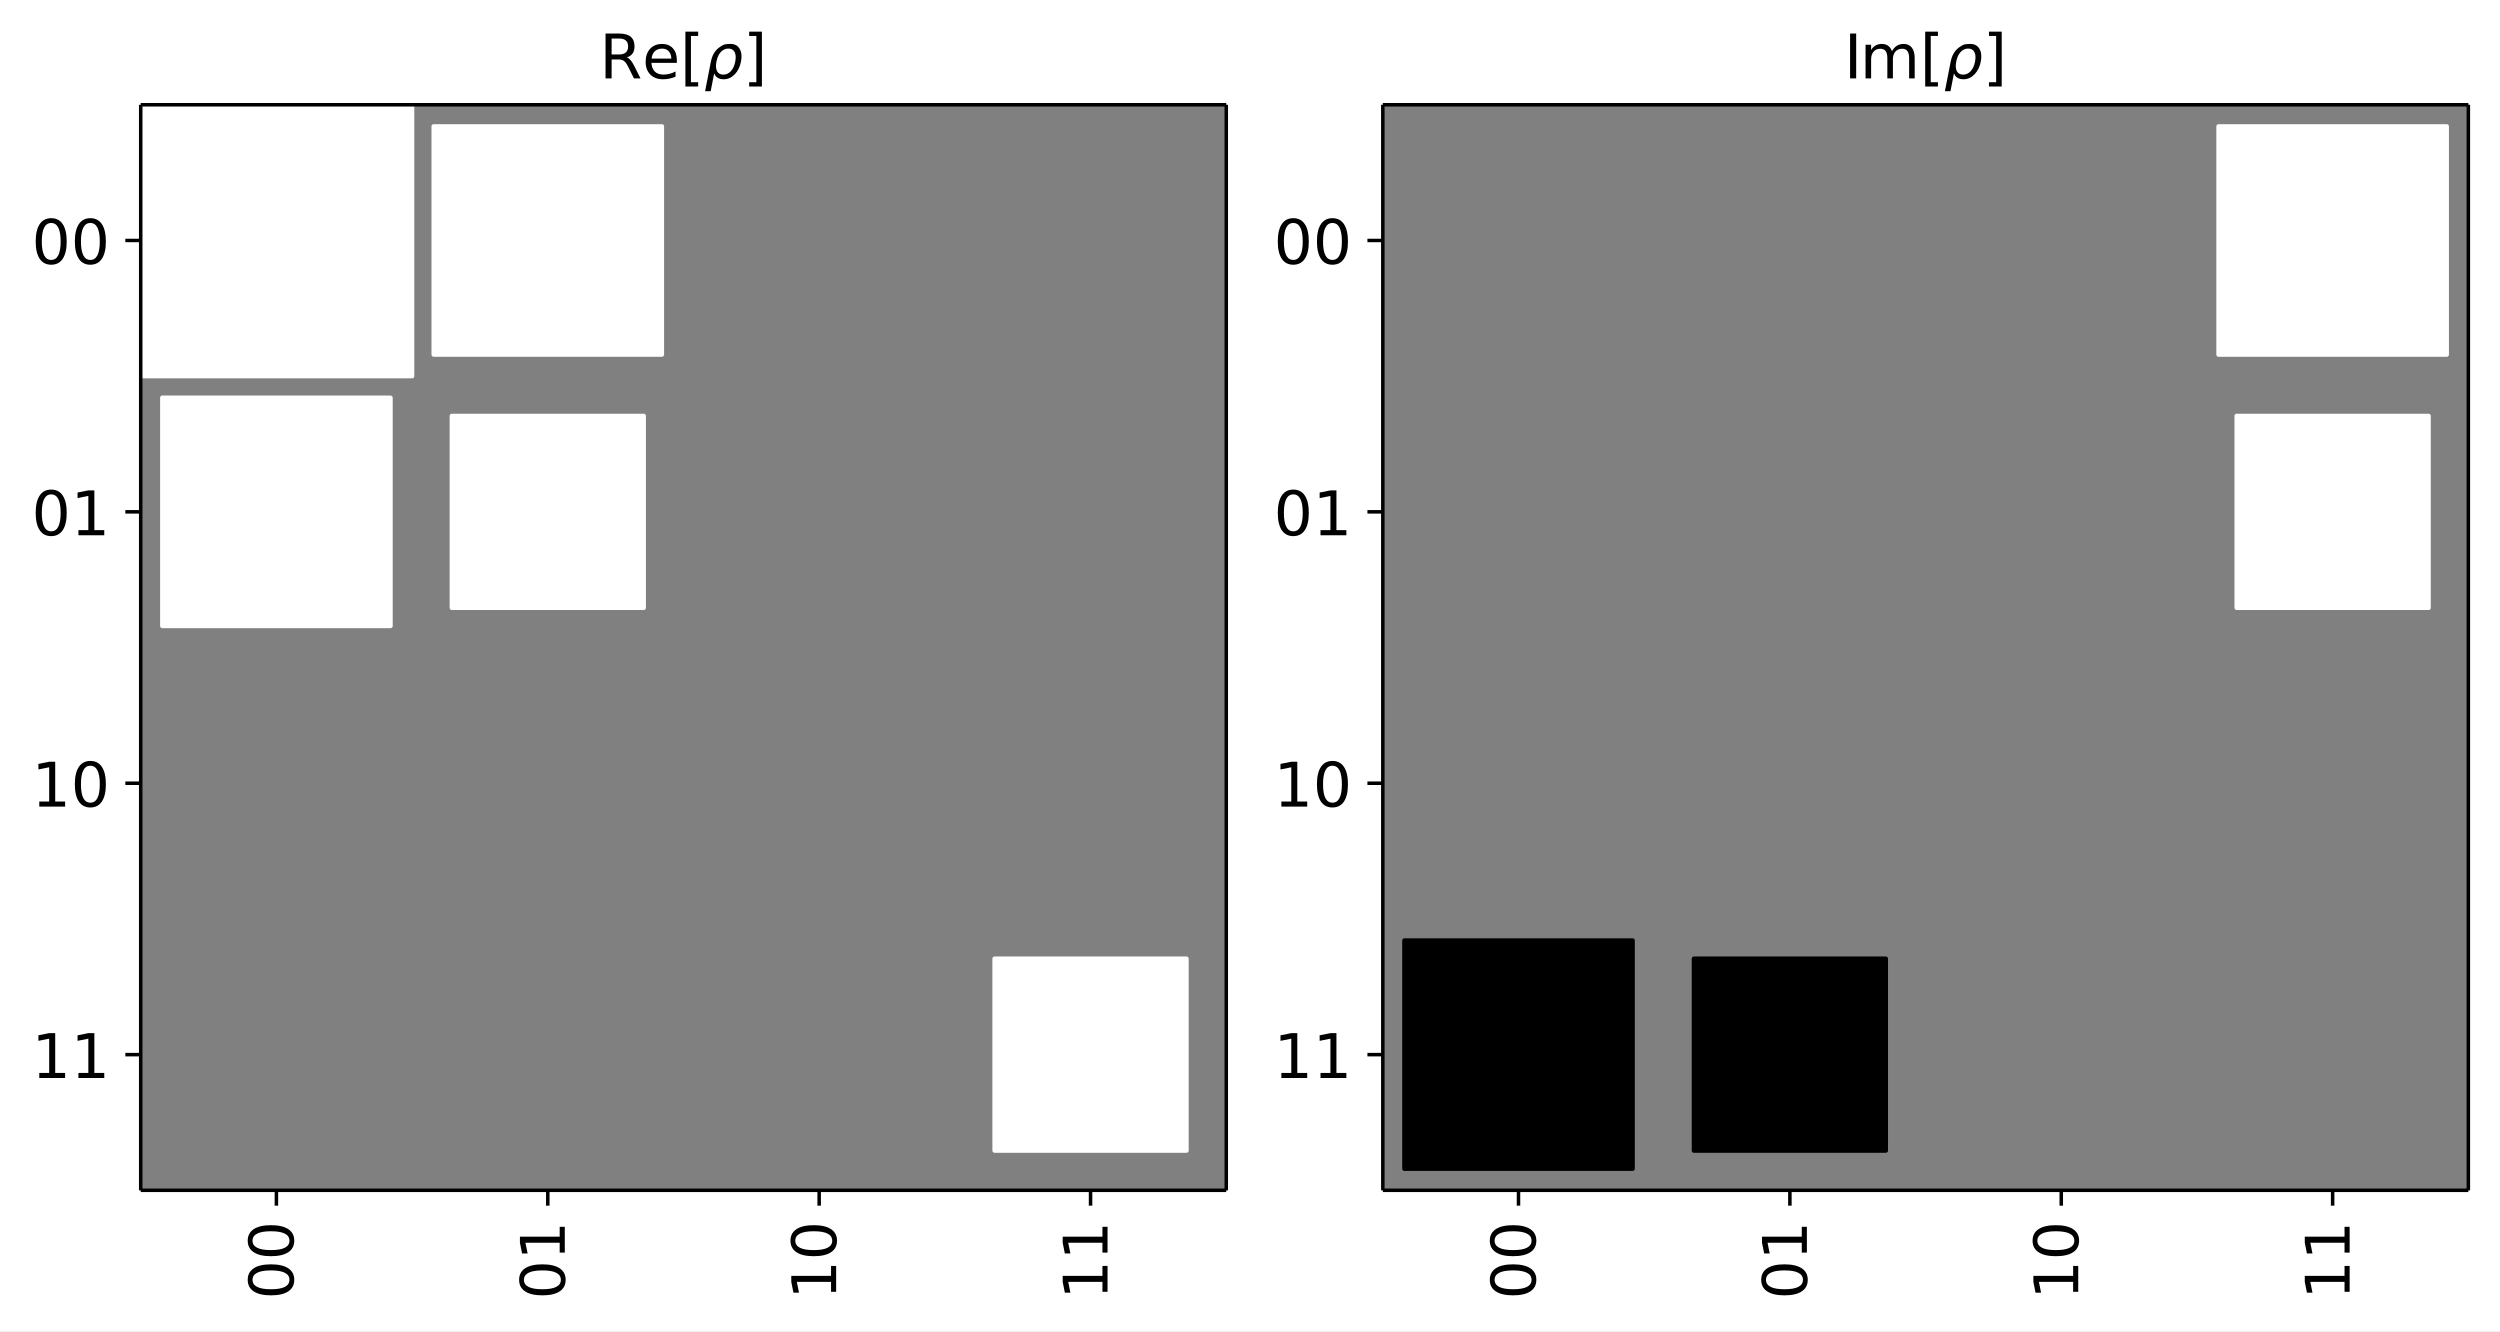
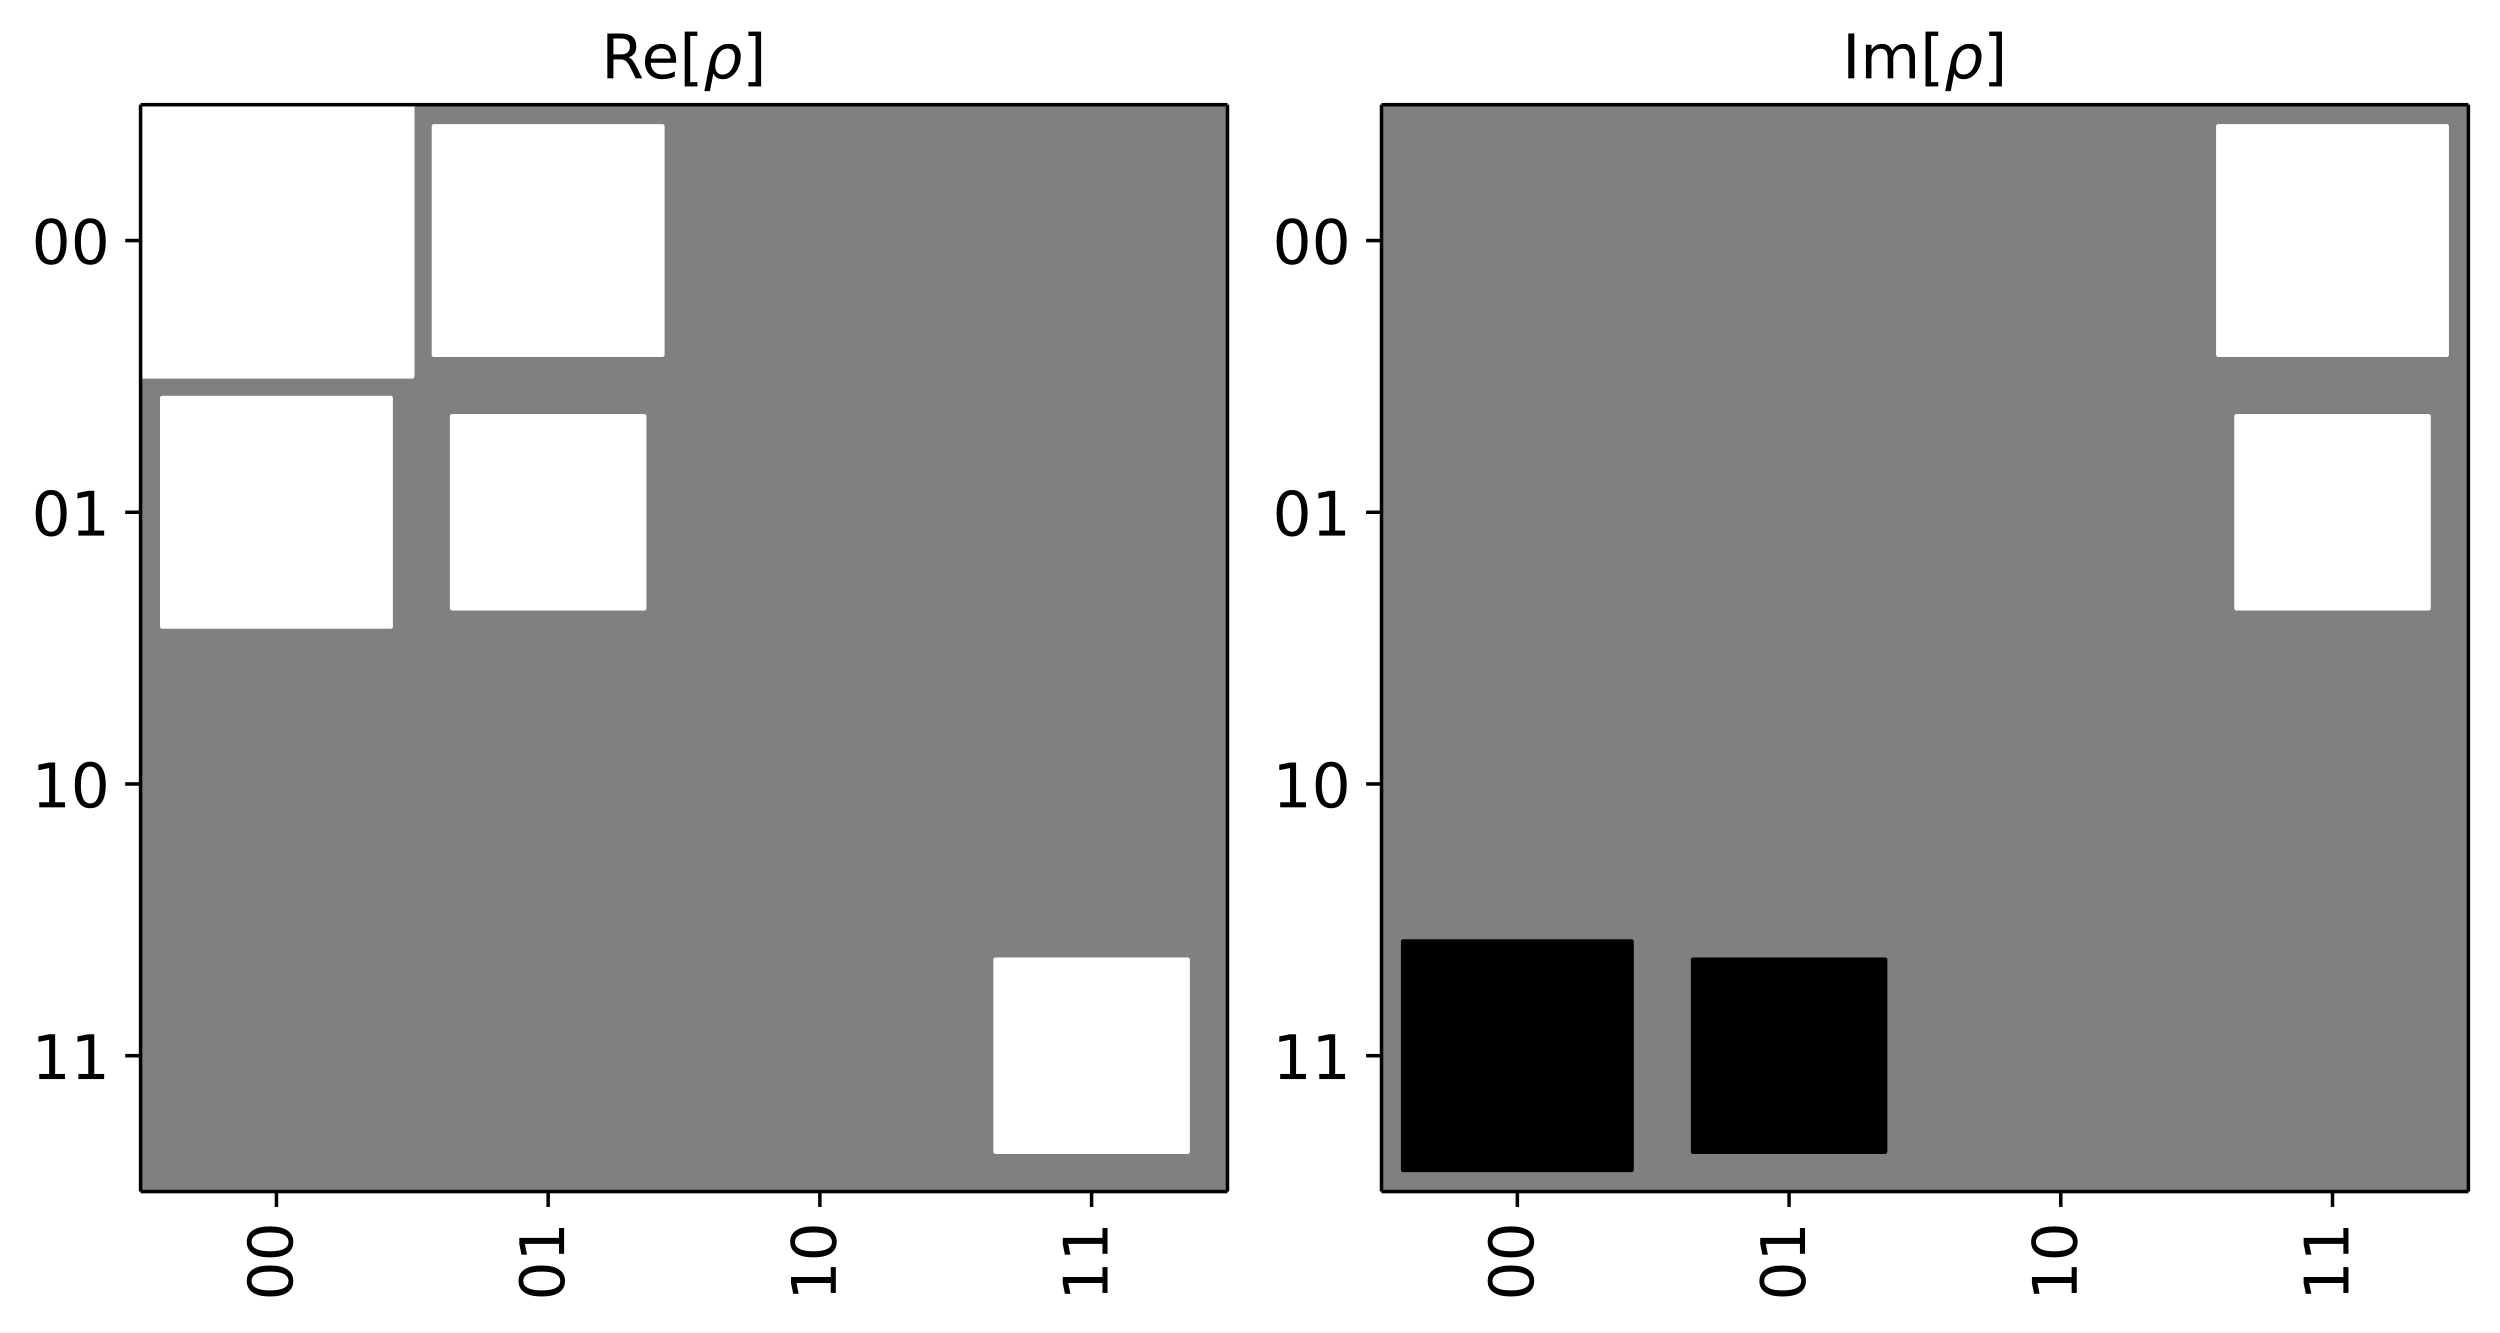
- <svg xmlns="http://www.w3.org/2000/svg" xmlns:xlink="http://www.w3.org/1999/xlink" width="568.8pt" height="302.84pt" version="1.1" viewBox="0 0 568.8 302.84">
+ <svg xmlns="http://www.w3.org/2000/svg" xmlns:xlink="http://www.w3.org/1999/xlink" width="569.34pt" height="303.38pt" version="1.1" viewBox="0 0 569.34 303.38">
  <defs>
    <style type="text/css">*{stroke-linejoin: round; stroke-linecap: butt}</style>
  </defs>
-   <path d="m0 302.84h568.8v-302.84h-568.8z" fill="#ffffff" />
-   <path d="m32.015 270.82h246.98v-246.98h-246.98z" fill="#808080" />
-   <path d="m32.015 85.585h61.745v-61.745h-61.745z" clip-path="url(#2ead3345175)" fill="#ffffff" stroke="#ffffff" />
-   <path d="m98.672 80.673h51.921v-51.921h-51.921z" clip-path="url(#2ead3345175)" fill="#ffffff" stroke="#ffffff" />
-   <path d="m186.38 54.712z" clip-path="url(#2ead3345175)" stroke="#000000" />
-   <path d="m248.12 54.712z" clip-path="url(#2ead3345175)" stroke="#000000" />
-   <path d="m36.927 142.42h51.921v-51.921h-51.921z" clip-path="url(#2ead3345175)" fill="#ffffff" stroke="#ffffff" />
-   <path d="m102.8 138.29h43.66v-43.66h-43.66z" clip-path="url(#2ead3345175)" fill="#ffffff" stroke="#ffffff" />
-   <path d="m186.38 116.46z" clip-path="url(#2ead3345175)" stroke="#000000" />
-   <path d="m248.12 116.46z" clip-path="url(#2ead3345175)" stroke="#000000" />
-   <path d="m62.888 178.2z" clip-path="url(#2ead3345175)" stroke="#000000" />
-   <path d="m124.63 178.2z" clip-path="url(#2ead3345175)" stroke="#000000" />
-   <path d="m186.38 178.2z" clip-path="url(#2ead3345175)" stroke="#000000" />
-   <path d="m248.12 178.2z" clip-path="url(#2ead3345175)" stroke="#000000" />
-   <path d="m62.888 239.95z" clip-path="url(#2ead3345175)" stroke="#000000" />
-   <path d="m124.63 239.95z" clip-path="url(#2ead3345175)" stroke="#000000" />
-   <path d="m186.38 239.95z" clip-path="url(#2ead3345175)" stroke="#000000" />
-   <path d="m226.29 261.78h43.66v-43.66h-43.66z" clip-path="url(#2ead3345175)" fill="#ffffff" stroke="#ffffff" />
+   <path d="m0 303.38h569.34v-303.38h-569.34z" fill="#ffffff" />
+   <path d="m32.015 271.36h247.52v-247.52h-247.52z" fill="#808080" />
+   <path d="m32.015 85.72h61.88v-61.88h-61.88z" clip-path="url(#2ead3345175)" fill="#ffffff" stroke="#ffffff" />
+   <path d="m98.818 80.797h52.035v-52.035h-52.035z" clip-path="url(#2ead3345175)" fill="#ffffff" stroke="#ffffff" />
+   <path d="m186.72 54.78z" clip-path="url(#2ead3345175)" stroke="#000000" />
+   <path d="m248.6 54.78z" clip-path="url(#2ead3345175)" stroke="#000000" />
+   <path d="m36.938 142.68h52.035v-52.035h-52.035z" clip-path="url(#2ead3345175)" fill="#ffffff" stroke="#ffffff" />
+   <path d="m102.96 138.54h43.756v-43.756h-43.756z" clip-path="url(#2ead3345175)" fill="#ffffff" stroke="#ffffff" />
+   <path d="m186.72 116.66z" clip-path="url(#2ead3345175)" stroke="#000000" />
+   <path d="m248.6 116.66z" clip-path="url(#2ead3345175)" stroke="#000000" />
+   <path d="m62.955 178.54z" clip-path="url(#2ead3345175)" stroke="#000000" />
+   <path d="m124.84 178.54z" clip-path="url(#2ead3345175)" stroke="#000000" />
+   <path d="m186.72 178.54z" clip-path="url(#2ead3345175)" stroke="#000000" />
+   <path d="m248.6 178.54z" clip-path="url(#2ead3345175)" stroke="#000000" />
+   <path d="m62.955 240.42z" clip-path="url(#2ead3345175)" stroke="#000000" />
+   <path d="m124.84 240.42z" clip-path="url(#2ead3345175)" stroke="#000000" />
+   <path d="m186.72 240.42z" clip-path="url(#2ead3345175)" stroke="#000000" />
+   <path d="m226.72 262.3h43.756v-43.756h-43.756z" clip-path="url(#2ead3345175)" fill="#ffffff" stroke="#ffffff" />
  <defs>
    <path id="8b47e9f17b7" d="m0 0v3.5" stroke="#000000" stroke-width=".8" />
  </defs>
-   <use x="62.888" y="270.82" stroke="#000000" stroke-width=".8" xlink:href="#8b47e9f17b7" />
-   <g transform="translate(66.751 295.64) rotate(-90) scale(.14 -.14)">
+   <use x="62.955" y="271.36" stroke="#000000" stroke-width=".8" xlink:href="#8b47e9f17b7" />
+   <g transform="translate(66.592 296.18) rotate(-90) scale(.14 -.14)">
    <defs>
-       <path id="DejaVuSans-30" transform="scale(.015625)" d="m2034 4250q-487 0-733-480-245-479-245-1442 0-959 245-1439 246-480 733-480 491 0 736 480 246 480 246 1439 0 963-246 1442-245 480-736 480zm0 500q785 0 1199-621 414-620 414-1801 0-1178-414-1799-414-620-1199-620-784 0-1198 620-414 621-414 1799 0 1181 414 1801 414 621 1198 621z" />
+       <path id="DejaVuSans-13" transform="scale(.015625)" d="m2034 4250q-487 0-733-480-245-479-245-1442 0-959 245-1439 246-480 733-480 491 0 736 480 246 480 246 1439 0 963-246 1442-245 480-736 480zm0 500q785 0 1199-621 414-620 414-1801 0-1178-414-1799-414-620-1199-620-784 0-1198 620-414 621-414 1799 0 1181 414 1801 414 621 1198 621z" />
    </defs>
-     <use xlink:href="#DejaVuSans-30" />
-     <use transform="translate(63.623)" xlink:href="#DejaVuSans-30" />
+     <use xlink:href="#DejaVuSans-13" />
+     <use transform="translate(63.625)" xlink:href="#DejaVuSans-13" />
  </g>
-   <use x="124.632" y="270.82" stroke="#000000" stroke-width=".8" xlink:href="#8b47e9f17b7" />
-   <g transform="translate(128.5 295.64) rotate(-90) scale(.14 -.14)">
+   <use x="124.835" y="271.36" stroke="#000000" stroke-width=".8" xlink:href="#8b47e9f17b7" />
+   <g transform="translate(128.47 296.18) rotate(-90) scale(.14 -.14)">
    <defs>
-       <path id="DejaVuSans-31" transform="scale(.015625)" d="m794 531h1031v3560l-1122-225v575l1116 225h631v-4135h1031v-531h-2687v531z" />
+       <path id="DejaVuSans-14" transform="scale(.015625)" d="m794 531h1031v3560l-1122-225v575l1116 225h631v-4135h1031v-531h-2687v531z" />
    </defs>
-     <use xlink:href="#DejaVuSans-30" />
-     <use transform="translate(63.623)" xlink:href="#DejaVuSans-31" />
+     <use xlink:href="#DejaVuSans-13" />
+     <use transform="translate(63.625)" xlink:href="#DejaVuSans-14" />
  </g>
-   <use x="186.377" y="270.82" stroke="#000000" stroke-width=".8" xlink:href="#8b47e9f17b7" />
-   <g transform="translate(190.24 295.64) rotate(-90) scale(.14 -.14)">
-     <use xlink:href="#DejaVuSans-31" />
-     <use transform="translate(63.623)" xlink:href="#DejaVuSans-30" />
+   <use x="186.715" y="271.36" stroke="#000000" stroke-width=".8" xlink:href="#8b47e9f17b7" />
+   <g transform="translate(190.35 296.18) rotate(-90) scale(.14 -.14)">
+     <use xlink:href="#DejaVuSans-14" />
+     <use transform="translate(63.625)" xlink:href="#DejaVuSans-13" />
  </g>
-   <use x="248.123" y="270.82" stroke="#000000" stroke-width=".8" xlink:href="#8b47e9f17b7" />
-   <g transform="translate(251.99 295.64) rotate(-90) scale(.14 -.14)">
-     <use xlink:href="#DejaVuSans-31" />
-     <use transform="translate(63.623)" xlink:href="#DejaVuSans-31" />
+   <use x="248.595" y="271.36" stroke="#000000" stroke-width=".8" xlink:href="#8b47e9f17b7" />
+   <g transform="translate(252.23 296.18) rotate(-90) scale(.14 -.14)">
+     <use xlink:href="#DejaVuSans-14" />
+     <use transform="translate(63.625)" xlink:href="#DejaVuSans-14" />
  </g>
  <defs>
    <path id="eccb1493ffd" d="m0 0h-3.5" stroke="#000000" stroke-width=".8" />
  </defs>
-   <use x="32.015" y="239.947" stroke="#000000" stroke-width=".8" xlink:href="#eccb1493ffd" />
-   <g transform="translate(7.2 245.27) scale(.14 -.14)">
-     <use xlink:href="#DejaVuSans-31" />
-     <use transform="translate(63.623)" xlink:href="#DejaVuSans-31" />
+   <use x="32.015" y="240.42" stroke="#000000" stroke-width=".8" xlink:href="#eccb1493ffd" />
+   <g transform="translate(7.2 245.74) scale(.14 -.14)">
+     <use xlink:href="#DejaVuSans-14" />
+     <use transform="translate(63.625)" xlink:href="#DejaVuSans-14" />
  </g>
-   <use x="32.015" y="178.202" stroke="#000000" stroke-width=".8" xlink:href="#eccb1493ffd" />
-   <g transform="translate(7.2 183.52) scale(.14 -.14)">
-     <use xlink:href="#DejaVuSans-31" />
-     <use transform="translate(63.623)" xlink:href="#DejaVuSans-30" />
+   <use x="32.015" y="178.54" stroke="#000000" stroke-width=".8" xlink:href="#eccb1493ffd" />
+   <g transform="translate(7.2 183.86) scale(.14 -.14)">
+     <use xlink:href="#DejaVuSans-14" />
+     <use transform="translate(63.625)" xlink:href="#DejaVuSans-13" />
  </g>
-   <use x="32.015" y="116.457" stroke="#000000" stroke-width=".8" xlink:href="#eccb1493ffd" />
-   <g transform="translate(7.2 121.78) scale(.14 -.14)">
-     <use xlink:href="#DejaVuSans-30" />
-     <use transform="translate(63.623)" xlink:href="#DejaVuSans-31" />
+   <use x="32.015" y="116.66" stroke="#000000" stroke-width=".8" xlink:href="#eccb1493ffd" />
+   <g transform="translate(7.2 121.98) scale(.14 -.14)">
+     <use xlink:href="#DejaVuSans-13" />
+     <use transform="translate(63.625)" xlink:href="#DejaVuSans-14" />
  </g>
-   <use x="32.015" y="54.712" stroke="#000000" stroke-width=".8" xlink:href="#eccb1493ffd" />
-   <g transform="translate(7.2 60.031) scale(.14 -.14)">
-     <use xlink:href="#DejaVuSans-30" />
-     <use transform="translate(63.623)" xlink:href="#DejaVuSans-30" />
+   <use x="32.015" y="54.78" stroke="#000000" stroke-width=".8" xlink:href="#eccb1493ffd" />
+   <g transform="translate(7.2 60.098) scale(.14 -.14)">
+     <use xlink:href="#DejaVuSans-13" />
+     <use transform="translate(63.625)" xlink:href="#DejaVuSans-13" />
  </g>
-   <path d="m32.015 270.82v-246.98" fill="none" stroke="#000000" stroke-linecap="square" stroke-width=".8" />
-   <path d="m279 270.82v-246.98" fill="none" stroke="#000000" stroke-linecap="square" stroke-width=".8" />
-   <path d="m32.015 270.82h246.98" fill="none" stroke="#000000" stroke-linecap="square" stroke-width=".8" />
-   <path d="m32.015 23.84h246.98" fill="none" stroke="#000000" stroke-linecap="square" stroke-width=".8" />
-   <g transform="translate(136.4 17.84) scale(.14 -.14)">
+   <path d="m32.015 271.36v-247.52" fill="none" stroke="#000000" stroke-linecap="square" stroke-width=".8" />
+   <path d="m279.54 271.36v-247.52" fill="none" stroke="#000000" stroke-linecap="square" stroke-width=".8" />
+   <path d="m32.015 271.36h247.52" fill="none" stroke="#000000" stroke-linecap="square" stroke-width=".8" />
+   <path d="m32.015 23.84h247.52" fill="none" stroke="#000000" stroke-linecap="square" stroke-width=".8" />
+   <g transform="translate(136.94 17.84) scale(.14 -.14)">
    <defs>
-       <path id="DejaVuSans-52" transform="scale(.015625)" d="m2841 2188q203-69 395-294t386-619l641-1275h-679l-596 1197q-232 469-449 622t-592 153h-688v-1972h-631v4666h1425q800 0 1194-335 394-334 394-1009 0-441-205-732-205-290-595-402zm-1582 1959v-1656h794q456 0 689 211t233 620-233 617-689 208h-794z" />
-       <path id="DejaVuSans-65" transform="scale(.015625)" d="m3597 1894v-281h-2644q38-594 358-905t892-311q331 0 642 81t618 244v-544q-310-131-635-200t-659-69q-838 0-1327 487-489 488-489 1320 0 859 464 1363 464 505 1252 505 706 0 1117-455 411-454 411-1235zm-575 169q-6 471-264 752-258 282-683 282-481 0-770-272t-333-766l2050 4z" />
-       <path id="DejaVuSans-5b" transform="scale(.015625)" d="m550 4863h1325v-447h-750v-4813h750v-447h-1325v5707z" />
-       <path id="DejaVuSans-Oblique-3c1" transform="scale(.015625)" d="m1203 2875q250 319 778 600 207 109 775 109 638 0 938-506t140-1331q-162-825-659-1332-497-506-1134-506-385 0-632 154-246 150-365 462l-363-1856h-578l594 3047q141 722 506 1159zm2035-1128q121 634-69 997-191 359-647 359t-788-359q-331-363-453-997-125-634 66-997 191-359 647-359t787 359q332 363 457 997z" />
-       <path id="DejaVuSans-5d" transform="scale(.015625)" d="m1947 4863v-5707h-1325v447h747v4813h-747v447h1325z" />
+       <path id="DejaVuSans-35" transform="scale(.015625)" d="m2841 2188q203-69 395-294t386-619l641-1275h-679l-596 1197q-232 469-449 622t-592 153h-688v-1972h-631v4666h1425q800 0 1194-335 394-334 394-1009 0-441-205-732-205-290-595-402zm-1582 1959v-1656h794q456 0 689 211t233 620-233 617-689 208h-794z" />
+       <path id="DejaVuSans-48" transform="scale(.015625)" d="m3597 1894v-281h-2644q38-594 358-905t892-311q331 0 642 81t618 244v-544q-310-131-635-200t-659-69q-838 0-1327 487-489 488-489 1320 0 859 464 1363 464 505 1252 505 706 0 1117-455 411-454 411-1235zm-575 169q-6 471-264 752-258 282-683 282-481 0-770-272t-333-766l2050 4z" />
+       <path id="DejaVuSans-3e" transform="scale(.015625)" d="m550 4863h1325v-447h-750v-4813h750v-447h-1325v5707z" />
+       <path id="DejaVuSans-Oblique-355" transform="scale(.015625)" d="m1203 2875q250 319 778 600 207 109 775 109 638 0 938-506t140-1331q-162-825-659-1332-497-506-1134-506-385 0-632 154-246 150-365 462l-363-1856h-578l594 3047q141 722 506 1159zm2035-1128q121 634-69 997-191 359-647 359t-788-359q-331-363-453-997-125-634 66-997 191-359 647-359t787 359q332 363 457 997z" />
+       <path id="DejaVuSans-40" transform="scale(.015625)" d="m1947 4863v-5707h-1325v447h747v4813h-747v447h1325z" />
    </defs>
-     <use transform="translate(0 .015625)" xlink:href="#DejaVuSans-52" />
-     <use transform="translate(69.482 .015625)" xlink:href="#DejaVuSans-65" />
-     <use transform="translate(131.01 .015625)" xlink:href="#DejaVuSans-5b" />
-     <use transform="translate(170.02 .015625)" xlink:href="#DejaVuSans-Oblique-3c1" />
-     <use transform="translate(233.5 .015625)" xlink:href="#DejaVuSans-5d" />
+     <use transform="translate(0 .015625)" xlink:href="#DejaVuSans-35" />
+     <use transform="translate(65.482 .015625)" xlink:href="#DejaVuSans-48" />
+     <use transform="translate(127.01 .015625)" xlink:href="#DejaVuSans-3e" />
+     <use transform="translate(166.02 .015625)" xlink:href="#DejaVuSans-Oblique-355" />
+     <use transform="translate(229.5 .015625)" xlink:href="#DejaVuSans-40" />
  </g>
-   <path d="m314.62 270.82h246.98v-246.98h-246.98z" fill="#808080" />
-   <path d="m345.49 54.712z" clip-path="url(#9fd96233ac3)" stroke="#000000" />
-   <path d="m407.23 54.712z" clip-path="url(#9fd96233ac3)" stroke="#000000" />
-   <path d="m468.98 54.712z" clip-path="url(#9fd96233ac3)" stroke="#000000" />
-   <path d="m504.76 80.673h51.921v-51.921h-51.921z" clip-path="url(#9fd96233ac3)" fill="#ffffff" stroke="#ffffff" />
-   <path d="m345.49 116.46z" clip-path="url(#9fd96233ac3)" stroke="#000000" />
-   <path d="m407.23 116.46z" clip-path="url(#9fd96233ac3)" stroke="#000000" />
-   <path d="m468.98 116.46z" clip-path="url(#9fd96233ac3)" stroke="#000000" />
-   <path d="m508.89 138.29h43.66v-43.66h-43.66z" clip-path="url(#9fd96233ac3)" fill="#ffffff" stroke="#ffffff" />
-   <path d="m345.49 178.2z" clip-path="url(#9fd96233ac3)" stroke="#000000" />
-   <path d="m407.23 178.2z" clip-path="url(#9fd96233ac3)" stroke="#000000" />
-   <path d="m468.98 178.2z" clip-path="url(#9fd96233ac3)" stroke="#000000" />
-   <path d="m530.72 178.2z" clip-path="url(#9fd96233ac3)" stroke="#000000" />
-   <path d="m319.53 265.91h51.921v-51.921h-51.921z" clip-path="url(#9fd96233ac3)" stroke="#000000" />
-   <path d="m385.4 261.78h43.66v-43.66h-43.66z" clip-path="url(#9fd96233ac3)" stroke="#000000" />
-   <path d="m468.98 239.95z" clip-path="url(#9fd96233ac3)" stroke="#000000" />
-   <path d="m530.72 239.95z" clip-path="url(#9fd96233ac3)" stroke="#000000" />
-   <use x="345.488" y="270.82" stroke="#000000" stroke-width=".8" xlink:href="#8b47e9f17b7" />
-   <g transform="translate(349.35 295.64) rotate(-90) scale(.14 -.14)">
-     <use xlink:href="#DejaVuSans-30" />
-     <use transform="translate(63.623)" xlink:href="#DejaVuSans-30" />
+   <path d="m314.62 271.36h247.52v-247.52h-247.52z" fill="#808080" />
+   <path d="m345.56 54.78z" clip-path="url(#9fd96233ac3)" stroke="#000000" />
+   <path d="m407.44 54.78z" clip-path="url(#9fd96233ac3)" stroke="#000000" />
+   <path d="m469.32 54.78z" clip-path="url(#9fd96233ac3)" stroke="#000000" />
+   <path d="m505.18 80.797h52.035v-52.035h-52.035z" clip-path="url(#9fd96233ac3)" fill="#ffffff" stroke="#ffffff" />
+   <path d="m345.56 116.66z" clip-path="url(#9fd96233ac3)" stroke="#000000" />
+   <path d="m407.44 116.66z" clip-path="url(#9fd96233ac3)" stroke="#000000" />
+   <path d="m469.32 116.66z" clip-path="url(#9fd96233ac3)" stroke="#000000" />
+   <path d="m509.32 138.54h43.756v-43.756h-43.756z" clip-path="url(#9fd96233ac3)" fill="#ffffff" stroke="#ffffff" />
+   <path d="m345.56 178.54z" clip-path="url(#9fd96233ac3)" stroke="#000000" />
+   <path d="m407.44 178.54z" clip-path="url(#9fd96233ac3)" stroke="#000000" />
+   <path d="m469.32 178.54z" clip-path="url(#9fd96233ac3)" stroke="#000000" />
+   <path d="m531.2 178.54z" clip-path="url(#9fd96233ac3)" stroke="#000000" />
+   <path d="m319.54 266.44h52.035v-52.035h-52.035z" clip-path="url(#9fd96233ac3)" stroke="#000000" />
+   <path d="m385.56 262.3h43.756v-43.756h-43.756z" clip-path="url(#9fd96233ac3)" stroke="#000000" />
+   <path d="m469.32 240.42z" clip-path="url(#9fd96233ac3)" stroke="#000000" />
+   <path d="m531.2 240.42z" clip-path="url(#9fd96233ac3)" stroke="#000000" />
+   <use x="345.555" y="271.36" stroke="#000000" stroke-width=".8" xlink:href="#8b47e9f17b7" />
+   <g transform="translate(349.19 296.18) rotate(-90) scale(.14 -.14)">
+     <use xlink:href="#DejaVuSans-13" />
+     <use transform="translate(63.625)" xlink:href="#DejaVuSans-13" />
  </g>
-   <use x="407.233" y="270.82" stroke="#000000" stroke-width=".8" xlink:href="#8b47e9f17b7" />
-   <g transform="translate(411.1 295.64) rotate(-90) scale(.14 -.14)">
-     <use xlink:href="#DejaVuSans-30" />
-     <use transform="translate(63.623)" xlink:href="#DejaVuSans-31" />
+   <use x="407.435" y="271.36" stroke="#000000" stroke-width=".8" xlink:href="#8b47e9f17b7" />
+   <g transform="translate(411.07 296.18) rotate(-90) scale(.14 -.14)">
+     <use xlink:href="#DejaVuSans-13" />
+     <use transform="translate(63.625)" xlink:href="#DejaVuSans-14" />
  </g>
-   <use x="468.978" y="270.82" stroke="#000000" stroke-width=".8" xlink:href="#8b47e9f17b7" />
-   <g transform="translate(472.84 295.64) rotate(-90) scale(.14 -.14)">
-     <use xlink:href="#DejaVuSans-31" />
-     <use transform="translate(63.623)" xlink:href="#DejaVuSans-30" />
+   <use x="469.315" y="271.36" stroke="#000000" stroke-width=".8" xlink:href="#8b47e9f17b7" />
+   <g transform="translate(472.95 296.18) rotate(-90) scale(.14 -.14)">
+     <use xlink:href="#DejaVuSans-14" />
+     <use transform="translate(63.625)" xlink:href="#DejaVuSans-13" />
  </g>
-   <use x="530.722" y="270.82" stroke="#000000" stroke-width=".8" xlink:href="#8b47e9f17b7" />
-   <g transform="translate(534.59 295.64) rotate(-90) scale(.14 -.14)">
-     <use xlink:href="#DejaVuSans-31" />
-     <use transform="translate(63.623)" xlink:href="#DejaVuSans-31" />
+   <use x="531.195" y="271.36" stroke="#000000" stroke-width=".8" xlink:href="#8b47e9f17b7" />
+   <g transform="translate(534.83 296.18) rotate(-90) scale(.14 -.14)">
+     <use xlink:href="#DejaVuSans-14" />
+     <use transform="translate(63.625)" xlink:href="#DejaVuSans-14" />
  </g>
-   <use x="314.615" y="239.947" stroke="#000000" stroke-width=".8" xlink:href="#eccb1493ffd" />
-   <g transform="translate(289.8 245.27) scale(.14 -.14)">
-     <use xlink:href="#DejaVuSans-31" />
-     <use transform="translate(63.623)" xlink:href="#DejaVuSans-31" />
+   <use x="314.615" y="240.42" stroke="#000000" stroke-width=".8" xlink:href="#eccb1493ffd" />
+   <g transform="translate(289.8 245.74) scale(.14 -.14)">
+     <use xlink:href="#DejaVuSans-14" />
+     <use transform="translate(63.625)" xlink:href="#DejaVuSans-14" />
  </g>
-   <use x="314.615" y="178.202" stroke="#000000" stroke-width=".8" xlink:href="#eccb1493ffd" />
-   <g transform="translate(289.8 183.52) scale(.14 -.14)">
-     <use xlink:href="#DejaVuSans-31" />
-     <use transform="translate(63.623)" xlink:href="#DejaVuSans-30" />
+   <use x="314.615" y="178.54" stroke="#000000" stroke-width=".8" xlink:href="#eccb1493ffd" />
+   <g transform="translate(289.8 183.86) scale(.14 -.14)">
+     <use xlink:href="#DejaVuSans-14" />
+     <use transform="translate(63.625)" xlink:href="#DejaVuSans-13" />
  </g>
-   <use x="314.615" y="116.457" stroke="#000000" stroke-width=".8" xlink:href="#eccb1493ffd" />
-   <g transform="translate(289.8 121.78) scale(.14 -.14)">
-     <use xlink:href="#DejaVuSans-30" />
-     <use transform="translate(63.623)" xlink:href="#DejaVuSans-31" />
+   <use x="314.615" y="116.66" stroke="#000000" stroke-width=".8" xlink:href="#eccb1493ffd" />
+   <g transform="translate(289.8 121.98) scale(.14 -.14)">
+     <use xlink:href="#DejaVuSans-13" />
+     <use transform="translate(63.625)" xlink:href="#DejaVuSans-14" />
  </g>
-   <use x="314.615" y="54.712" stroke="#000000" stroke-width=".8" xlink:href="#eccb1493ffd" />
-   <g transform="translate(289.8 60.031) scale(.14 -.14)">
-     <use xlink:href="#DejaVuSans-30" />
-     <use transform="translate(63.623)" xlink:href="#DejaVuSans-30" />
+   <use x="314.615" y="54.78" stroke="#000000" stroke-width=".8" xlink:href="#eccb1493ffd" />
+   <g transform="translate(289.8 60.098) scale(.14 -.14)">
+     <use xlink:href="#DejaVuSans-13" />
+     <use transform="translate(63.625)" xlink:href="#DejaVuSans-13" />
  </g>
-   <path d="m314.62 270.82v-246.98" fill="none" stroke="#000000" stroke-linecap="square" stroke-width=".8" />
-   <path d="m561.6 270.82v-246.98" fill="none" stroke="#000000" stroke-linecap="square" stroke-width=".8" />
-   <path d="m314.62 270.82h246.98" fill="none" stroke="#000000" stroke-linecap="square" stroke-width=".8" />
-   <path d="m314.62 23.84h246.98" fill="none" stroke="#000000" stroke-linecap="square" stroke-width=".8" />
-   <g transform="translate(419.56 17.84) scale(.14 -.14)">
+   <path d="m314.62 271.36v-247.52" fill="none" stroke="#000000" stroke-linecap="square" stroke-width=".8" />
+   <path d="m562.14 271.36v-247.52" fill="none" stroke="#000000" stroke-linecap="square" stroke-width=".8" />
+   <path d="m314.62 271.36h247.52" fill="none" stroke="#000000" stroke-linecap="square" stroke-width=".8" />
+   <path d="m314.62 23.84h247.52" fill="none" stroke="#000000" stroke-linecap="square" stroke-width=".8" />
+   <g transform="translate(419.54 17.84) scale(.14 -.14)">
    <defs>
-       <path id="DejaVuSans-49" transform="scale(.015625)" d="m628 4666h631v-4666h-631v4666z" />
-       <path id="DejaVuSans-6d" transform="scale(.015625)" d="m3328 2828q216 388 516 572t706 184q547 0 844-383 297-382 297-1088v-2113h-578v2094q0 503-179 746-178 244-543 244-447 0-707-297-259-296-259-809v-1978h-578v2094q0 506-178 748t-550 242q-441 0-701-298-259-298-259-808v-1978h-578v3500h578v-544q197 322 472 475t653 153q382 0 649-194 267-193 395-562z" />
+       <path id="DejaVuSans-2c" transform="scale(.015625)" d="m628 4666h631v-4666h-631v4666z" />
+       <path id="DejaVuSans-50" transform="scale(.015625)" d="m3328 2828q216 388 516 572t706 184q547 0 844-383 297-382 297-1088v-2113h-578v2094q0 503-179 746-178 244-543 244-447 0-707-297-259-296-259-809v-1978h-578v2094q0 506-178 748t-550 242q-441 0-701-298-259-298-259-808v-1978h-578v3500h578v-544q197 322 472 475t653 153q382 0 649-194 267-193 395-562z" />
    </defs>
-     <use transform="translate(0 .015625)" xlink:href="#DejaVuSans-49" />
-     <use transform="translate(25.867 .015625)" xlink:href="#DejaVuSans-6d" />
-     <use transform="translate(123.28 .015625)" xlink:href="#DejaVuSans-5b" />
-     <use transform="translate(162.29 .015625)" xlink:href="#DejaVuSans-Oblique-3c1" />
-     <use transform="translate(225.77 .015625)" xlink:href="#DejaVuSans-5d" />
+     <use transform="translate(0 .015625)" xlink:href="#DejaVuSans-2c" />
+     <use transform="translate(29.492 .015625)" xlink:href="#DejaVuSans-50" />
+     <use transform="translate(126.9 .015625)" xlink:href="#DejaVuSans-3e" />
+     <use transform="translate(165.92 .015625)" xlink:href="#DejaVuSans-Oblique-355" />
+     <use transform="translate(229.39 .015625)" xlink:href="#DejaVuSans-40" />
  </g>
  <defs>
    <clipPath id="2ead3345175">
-       <rect x="32.015" y="23.84" width="246.98" height="246.98" />
+       <rect x="32.015" y="23.84" width="247.52" height="247.52" />
    </clipPath>
    <clipPath id="9fd96233ac3">
-       <rect x="314.62" y="23.84" width="246.98" height="246.98" />
+       <rect x="314.62" y="23.84" width="247.52" height="247.52" />
    </clipPath>
  </defs>
</svg>
